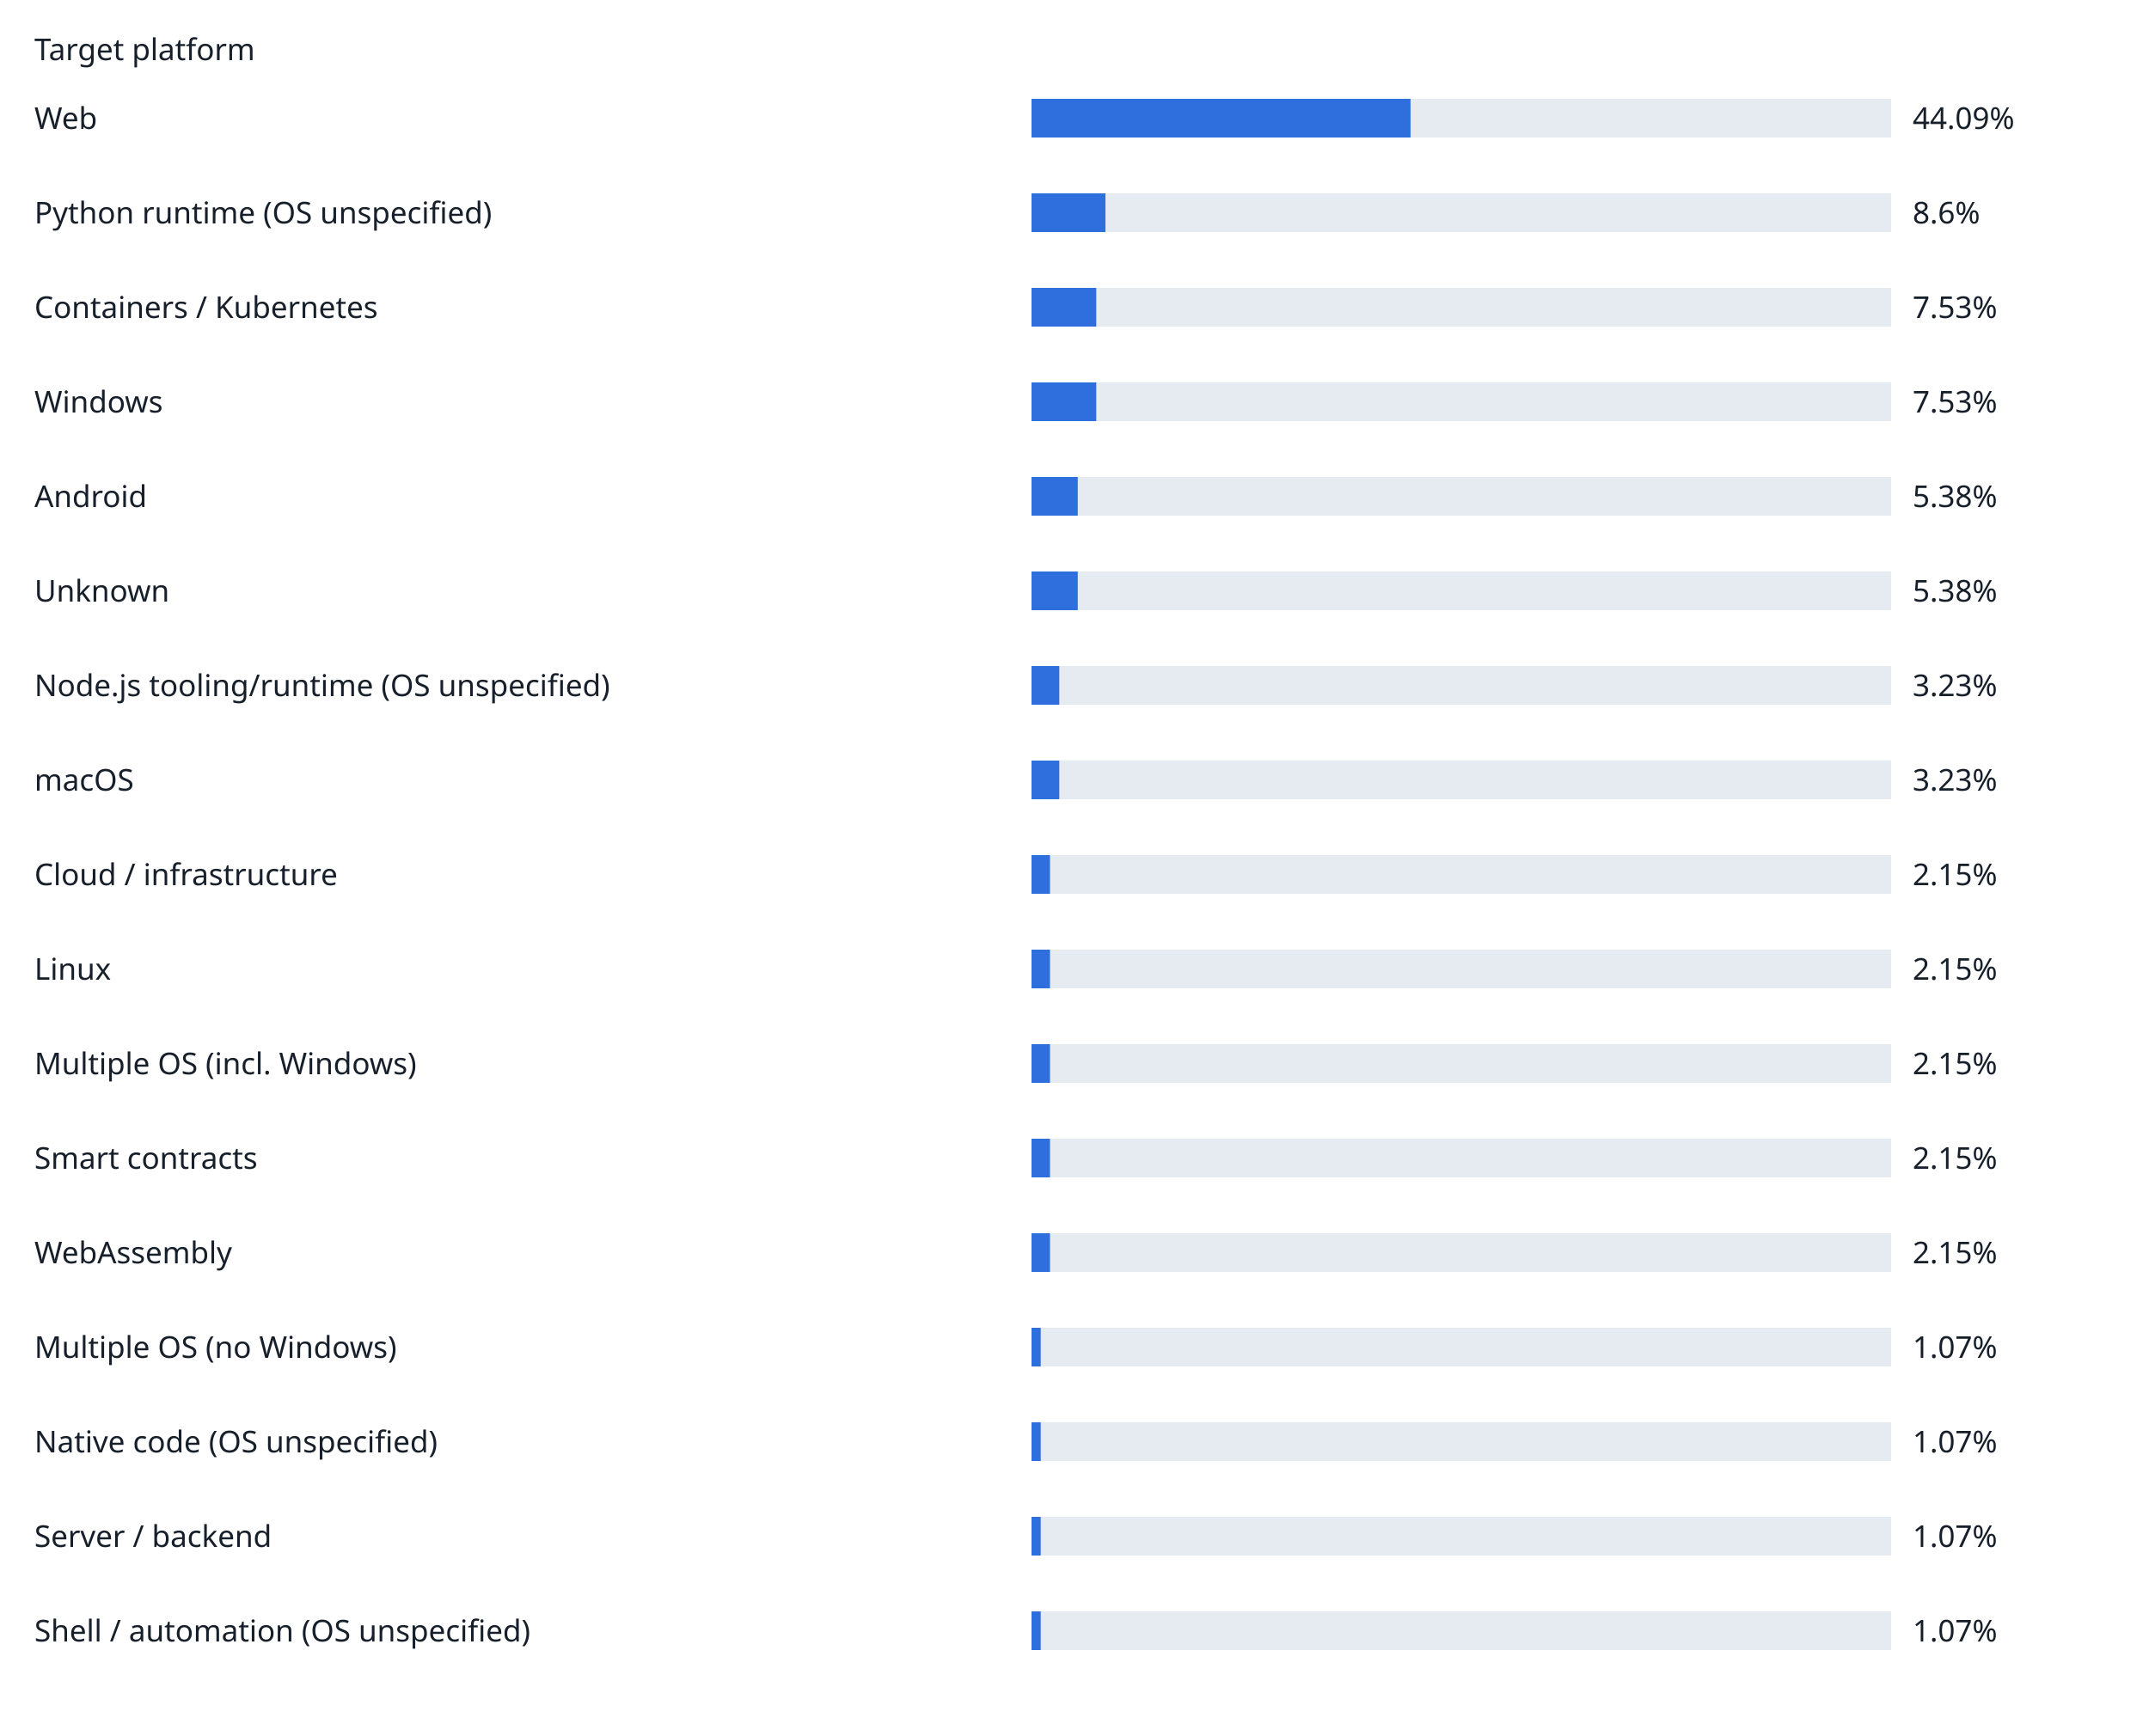
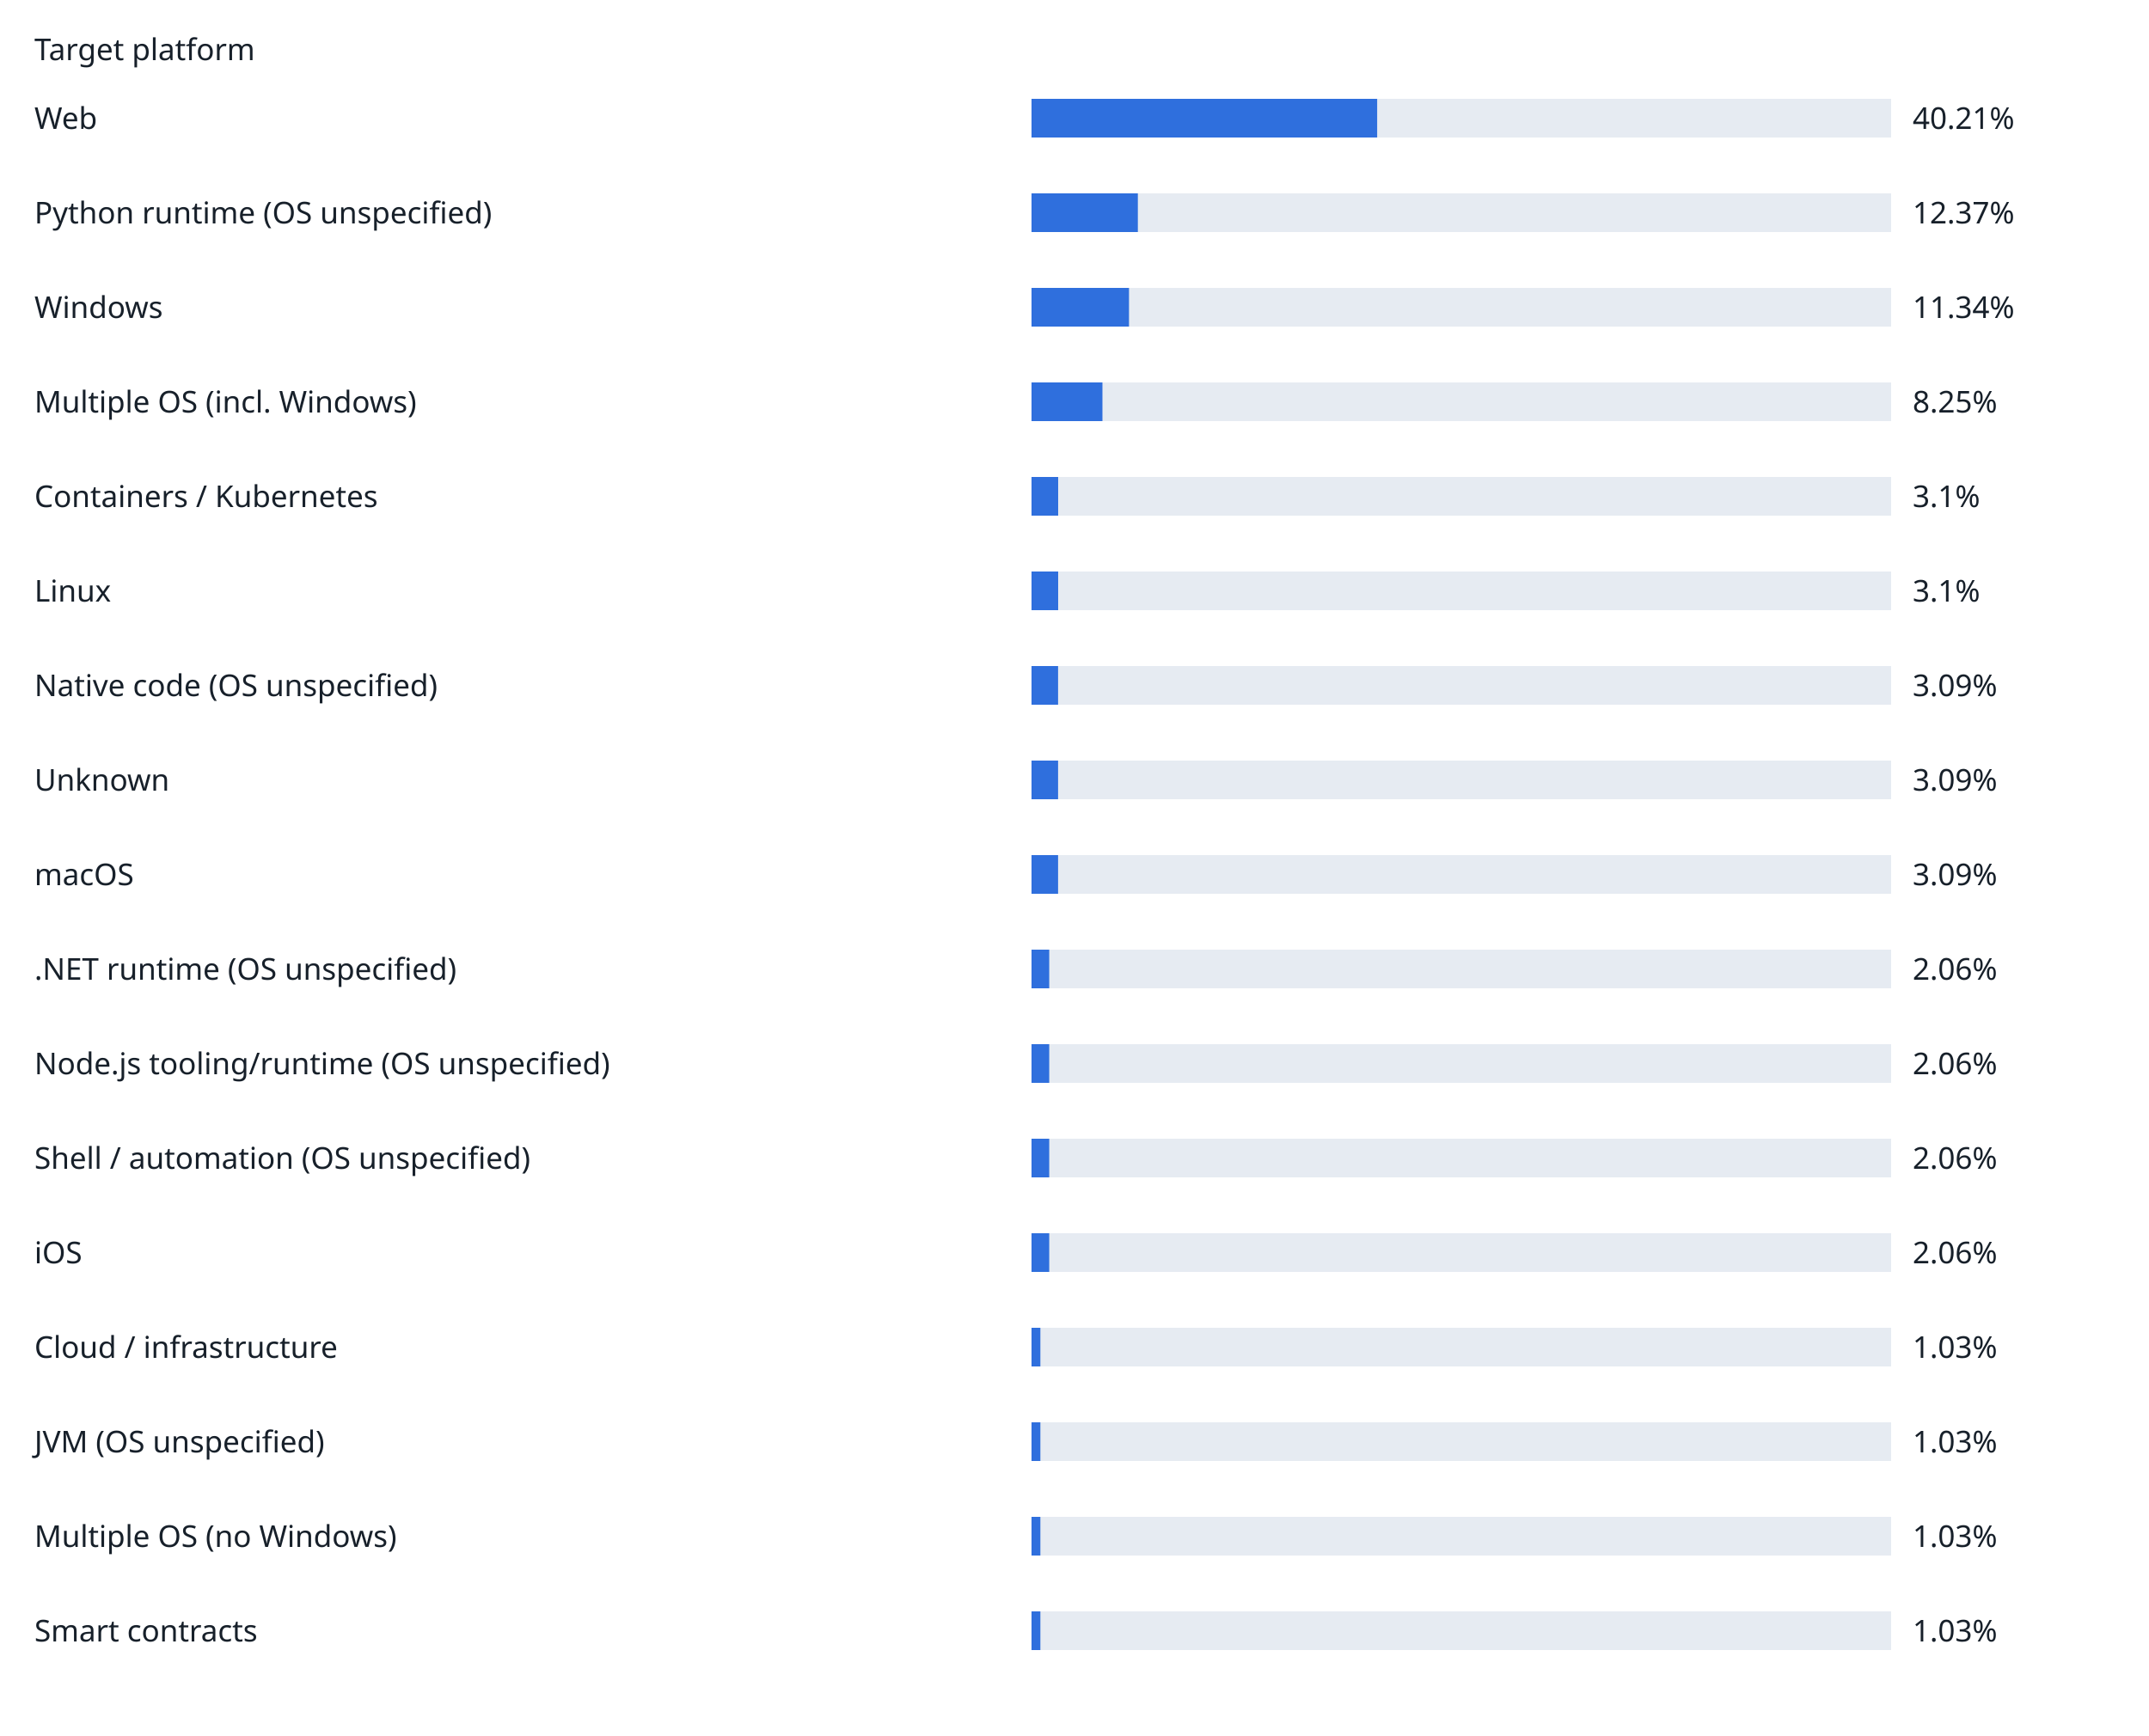
<svg xmlns="http://www.w3.org/2000/svg" width="1000" height="808" viewBox="0 0 1000 808" role="img">
  <rect width="100%" height="100%" fill="white" />
  <g font-family="sans-serif" font-size="14" fill="#17202a">
    <text x="16" y="28">Target platform</text>
    <text x="16" y="60">Web</text>
    <rect x="480" y="46" width="400" height="18" fill="#e6ebf2" />
-     <rect x="480" y="46" width="176.36" height="18" fill="#2f6fdd" />
-     <text x="890" y="60">44.09%</text>
+     <rect x="480" y="46" width="160.84" height="18" fill="#2f6fdd" />
+     <text x="890" y="60">40.21%</text>
    <text x="16" y="104">Python runtime (OS unspecified)</text>
    <rect x="480" y="90" width="400" height="18" fill="#e6ebf2" />
-     <rect x="480" y="90" width="34.4" height="18" fill="#2f6fdd" />
-     <text x="890" y="104">8.6%</text>
-     <text x="16" y="148">Containers / Kubernetes</text>
+     <rect x="480" y="90" width="49.48" height="18" fill="#2f6fdd" />
+     <text x="890" y="104">12.37%</text>
+     <text x="16" y="148">Windows</text>
    <rect x="480" y="134" width="400" height="18" fill="#e6ebf2" />
-     <rect x="480" y="134" width="30.12" height="18" fill="#2f6fdd" />
-     <text x="890" y="148">7.53%</text>
-     <text x="16" y="192">Windows</text>
+     <rect x="480" y="134" width="45.36" height="18" fill="#2f6fdd" />
+     <text x="890" y="148">11.34%</text>
+     <text x="16" y="192">Multiple OS (incl. Windows)</text>
    <rect x="480" y="178" width="400" height="18" fill="#e6ebf2" />
-     <rect x="480" y="178" width="30.12" height="18" fill="#2f6fdd" />
-     <text x="890" y="192">7.53%</text>
-     <text x="16" y="236">Android</text>
+     <rect x="480" y="178" width="33.0" height="18" fill="#2f6fdd" />
+     <text x="890" y="192">8.25%</text>
+     <text x="16" y="236">Containers / Kubernetes</text>
    <rect x="480" y="222" width="400" height="18" fill="#e6ebf2" />
-     <rect x="480" y="222" width="21.52" height="18" fill="#2f6fdd" />
-     <text x="890" y="236">5.38%</text>
-     <text x="16" y="280">Unknown</text>
+     <rect x="480" y="222" width="12.4" height="18" fill="#2f6fdd" />
+     <text x="890" y="236">3.1%</text>
+     <text x="16" y="280">Linux</text>
    <rect x="480" y="266" width="400" height="18" fill="#e6ebf2" />
-     <rect x="480" y="266" width="21.52" height="18" fill="#2f6fdd" />
-     <text x="890" y="280">5.38%</text>
-     <text x="16" y="324">Node.js tooling/runtime (OS unspecified)</text>
+     <rect x="480" y="266" width="12.4" height="18" fill="#2f6fdd" />
+     <text x="890" y="280">3.1%</text>
+     <text x="16" y="324">Native code (OS unspecified)</text>
    <rect x="480" y="310" width="400" height="18" fill="#e6ebf2" />
-     <rect x="480" y="310" width="12.92" height="18" fill="#2f6fdd" />
-     <text x="890" y="324">3.23%</text>
-     <text x="16" y="368">macOS</text>
+     <rect x="480" y="310" width="12.36" height="18" fill="#2f6fdd" />
+     <text x="890" y="324">3.09%</text>
+     <text x="16" y="368">Unknown</text>
    <rect x="480" y="354" width="400" height="18" fill="#e6ebf2" />
-     <rect x="480" y="354" width="12.92" height="18" fill="#2f6fdd" />
-     <text x="890" y="368">3.23%</text>
-     <text x="16" y="412">Cloud / infrastructure</text>
+     <rect x="480" y="354" width="12.36" height="18" fill="#2f6fdd" />
+     <text x="890" y="368">3.09%</text>
+     <text x="16" y="412">macOS</text>
    <rect x="480" y="398" width="400" height="18" fill="#e6ebf2" />
-     <rect x="480" y="398" width="8.6" height="18" fill="#2f6fdd" />
-     <text x="890" y="412">2.15%</text>
-     <text x="16" y="456">Linux</text>
+     <rect x="480" y="398" width="12.36" height="18" fill="#2f6fdd" />
+     <text x="890" y="412">3.09%</text>
+     <text x="16" y="456">.NET runtime (OS unspecified)</text>
    <rect x="480" y="442" width="400" height="18" fill="#e6ebf2" />
-     <rect x="480" y="442" width="8.6" height="18" fill="#2f6fdd" />
-     <text x="890" y="456">2.15%</text>
-     <text x="16" y="500">Multiple OS (incl. Windows)</text>
+     <rect x="480" y="442" width="8.24" height="18" fill="#2f6fdd" />
+     <text x="890" y="456">2.06%</text>
+     <text x="16" y="500">Node.js tooling/runtime (OS unspecified)</text>
    <rect x="480" y="486" width="400" height="18" fill="#e6ebf2" />
-     <rect x="480" y="486" width="8.6" height="18" fill="#2f6fdd" />
-     <text x="890" y="500">2.15%</text>
-     <text x="16" y="544">Smart contracts</text>
+     <rect x="480" y="486" width="8.24" height="18" fill="#2f6fdd" />
+     <text x="890" y="500">2.06%</text>
+     <text x="16" y="544">Shell / automation (OS unspecified)</text>
    <rect x="480" y="530" width="400" height="18" fill="#e6ebf2" />
-     <rect x="480" y="530" width="8.6" height="18" fill="#2f6fdd" />
-     <text x="890" y="544">2.15%</text>
-     <text x="16" y="588">WebAssembly</text>
+     <rect x="480" y="530" width="8.24" height="18" fill="#2f6fdd" />
+     <text x="890" y="544">2.06%</text>
+     <text x="16" y="588">iOS</text>
    <rect x="480" y="574" width="400" height="18" fill="#e6ebf2" />
-     <rect x="480" y="574" width="8.6" height="18" fill="#2f6fdd" />
-     <text x="890" y="588">2.15%</text>
-     <text x="16" y="632">Multiple OS (no Windows)</text>
+     <rect x="480" y="574" width="8.24" height="18" fill="#2f6fdd" />
+     <text x="890" y="588">2.06%</text>
+     <text x="16" y="632">Cloud / infrastructure</text>
    <rect x="480" y="618" width="400" height="18" fill="#e6ebf2" />
-     <rect x="480" y="618" width="4.28" height="18" fill="#2f6fdd" />
-     <text x="890" y="632">1.07%</text>
-     <text x="16" y="676">Native code (OS unspecified)</text>
+     <rect x="480" y="618" width="4.12" height="18" fill="#2f6fdd" />
+     <text x="890" y="632">1.03%</text>
+     <text x="16" y="676">JVM (OS unspecified)</text>
    <rect x="480" y="662" width="400" height="18" fill="#e6ebf2" />
-     <rect x="480" y="662" width="4.28" height="18" fill="#2f6fdd" />
-     <text x="890" y="676">1.07%</text>
-     <text x="16" y="720">Server / backend</text>
+     <rect x="480" y="662" width="4.12" height="18" fill="#2f6fdd" />
+     <text x="890" y="676">1.03%</text>
+     <text x="16" y="720">Multiple OS (no Windows)</text>
    <rect x="480" y="706" width="400" height="18" fill="#e6ebf2" />
-     <rect x="480" y="706" width="4.28" height="18" fill="#2f6fdd" />
-     <text x="890" y="720">1.07%</text>
-     <text x="16" y="764">Shell / automation (OS unspecified)</text>
+     <rect x="480" y="706" width="4.12" height="18" fill="#2f6fdd" />
+     <text x="890" y="720">1.03%</text>
+     <text x="16" y="764">Smart contracts</text>
    <rect x="480" y="750" width="400" height="18" fill="#e6ebf2" />
-     <rect x="480" y="750" width="4.28" height="18" fill="#2f6fdd" />
-     <text x="890" y="764">1.07%</text>
+     <rect x="480" y="750" width="4.12" height="18" fill="#2f6fdd" />
+     <text x="890" y="764">1.03%</text>
  </g>
</svg>
